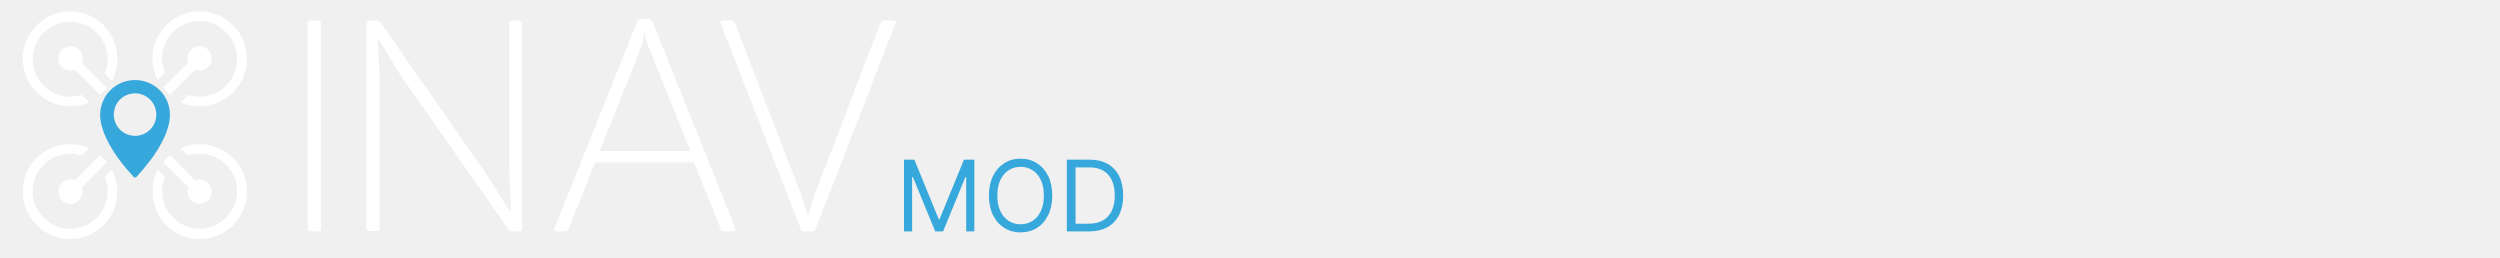
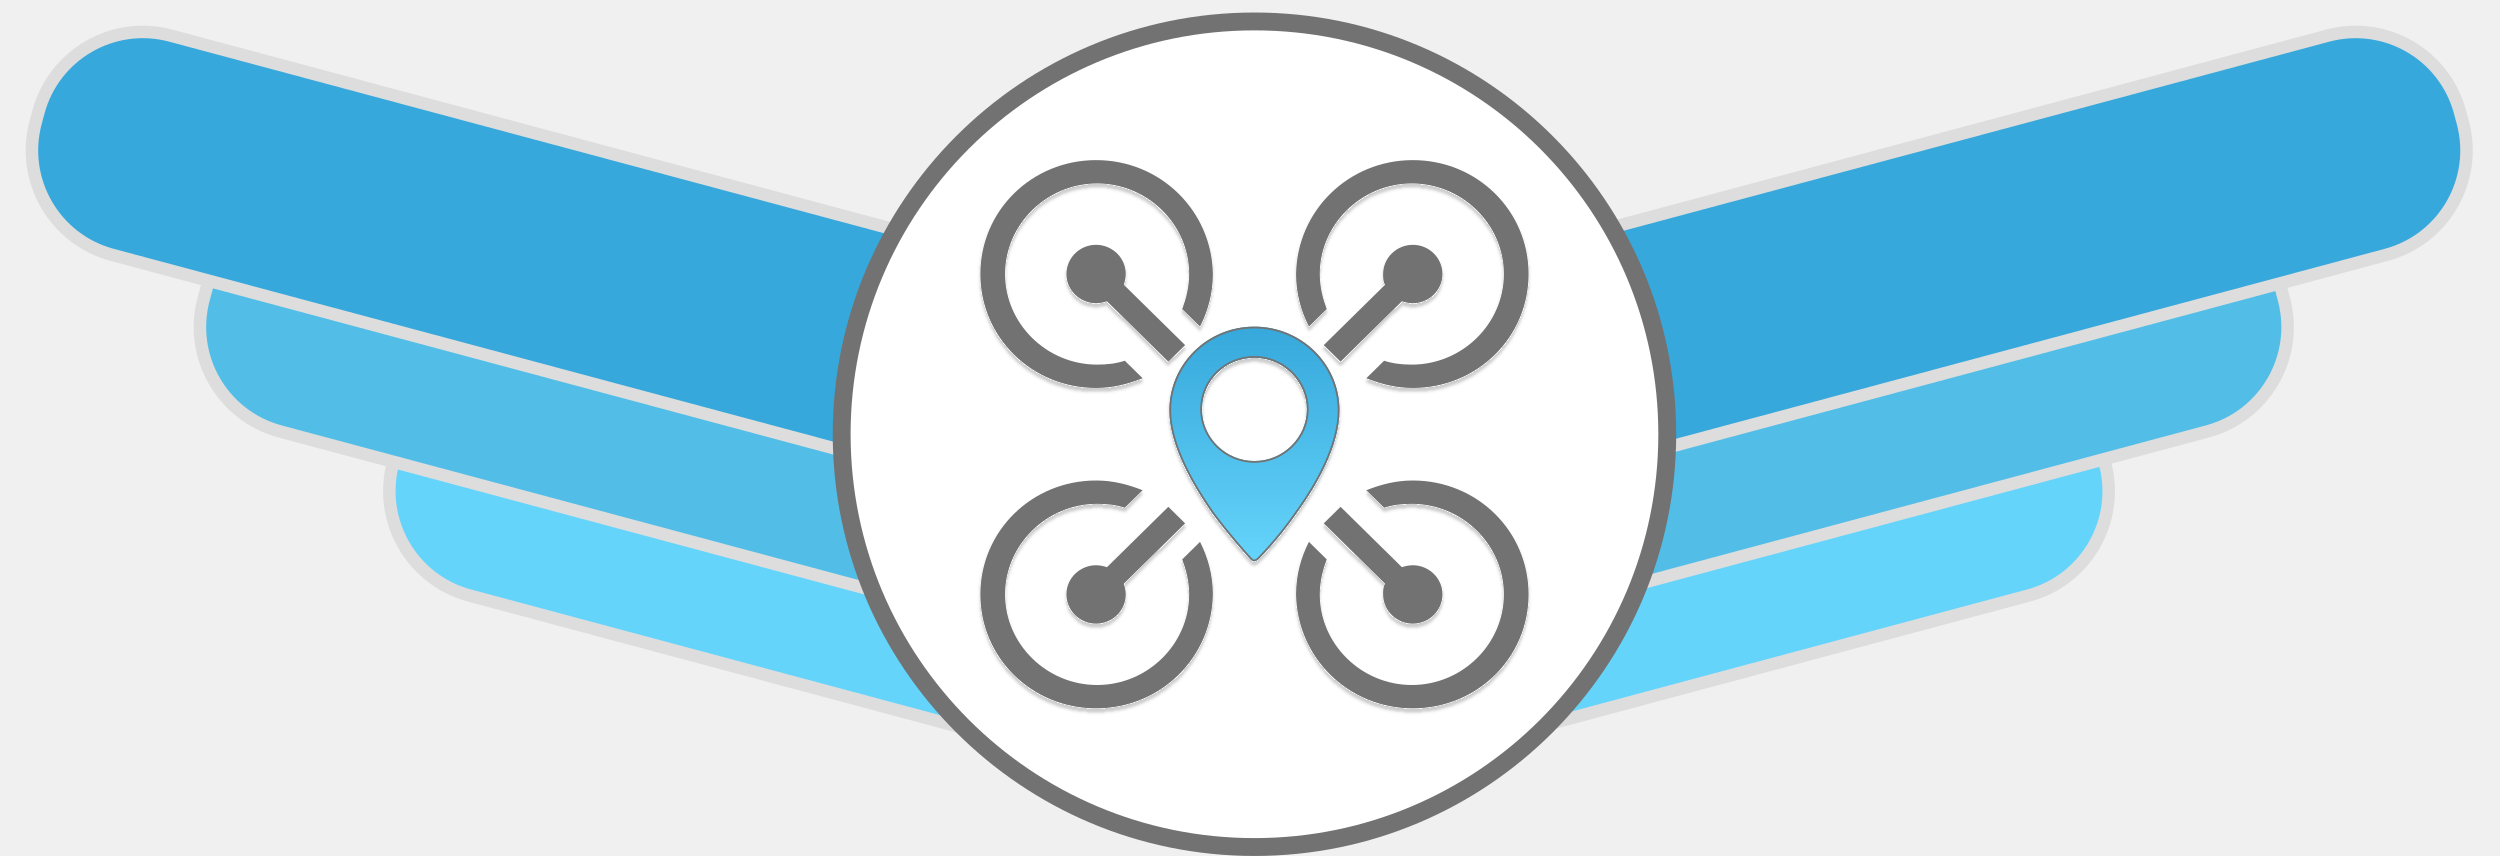
- <svg xmlns="http://www.w3.org/2000/svg" width="659" height="68" viewBox="0 0 659 68" fill="none">
-   <path d="M82.101 5.4H83.701C84.401 5.4 84.601 5.6 84.601 6.4V60C84.601 60.8 84.401 61 83.701 61H82.101C81.301 61 81.101 60.8 81.101 60V6.4C81.001 5.6 81.301 5.4 82.101 5.4Z" fill="white" />
-   <path d="M137.602 6.4V60C137.602 60.8 137.402 61 136.702 61H135.102C134.602 61 134.302 60.9 134.002 60.4L106.202 20.7C103.602 17 101.502 12.8 99.802 10.5H99.602C99.602 13.5 100.102 18.5 100.102 23.4V59.9C100.102 60.7 99.902 60.9 99.202 60.9H97.602C96.802 60.9 96.602 60.7 96.602 59.9V6.4C96.602 5.6 96.802 5.4 97.602 5.4H99.202C99.802 5.4 100.102 5.7 100.302 5.9L127.302 44.6C130.202 48.8 132.602 53.1 134.502 55.8H134.702C134.702 52.4 134.202 47.1 134.202 41.7V6.3C134.202 5.6 134.402 5.4 135.202 5.4H136.802C137.302 5.4 137.602 5.6 137.602 6.4Z" fill="white" />
-   <path d="M193 61H191.6C190.4 61 190 60.8 189.9 60.1L182.9 42.8H156.9L150 60.1C149.8 60.8 149.4 61 148.2 61H146.9C146.1 61 146 60.6 146.2 60.1L167.9 5.9C168.2 5.2 168.5 5 169.2 5H170.8C171.5 5 171.9 5.2 172.1 5.9L193.8 60.1C194 60.6 193.9 61 193 61ZM170 8.6H169.8C169.8 9 169.7 10.4 169.2 12L158.1 39.8H182L170.8 11.9C170.2 10.4 170 9 170 8.6Z" fill="white" />
-   <path d="M236.001 6.3L215.101 60.1C214.901 60.8 214.501 61 213.801 61H212.301C211.501 61 211.201 60.8 211.001 60.1L190.001 6.3C189.801 5.8 189.901 5.4 190.601 5.4H192.101C193.301 5.4 193.601 5.6 193.801 6.3L211.201 51.4C211.901 53.4 212.501 55.6 212.901 56.7H213.101C213.501 55.7 214.001 53.5 214.701 51.4L232.001 6.3C232.201 5.6 232.601 5.4 233.701 5.4H235.201C236.201 5.4 236.301 5.7 236.001 6.3Z" fill="white" />
-   <path d="M35.2 46.6C35.3 46.7 35.4 46.8 35.6 46.8C35.7 46.8 35.9 46.7 36 46.6C36.8 45.7 38.5 43.8 40.2 41.5C42.3 38.5 44.8 34.2 44.8 30.3C44.8 25.2 40.7 21.1 35.6 21.1C30.5 21.1 26.4 25.2 26.4 30.3C26.4 34.2 28.9 38.5 31 41.5C32.7 43.9 34.4 45.7 35.2 46.6ZM35.6 24.6C38.7 24.6 41.2 27.1 41.2 30.2C41.2 33.3 38.7 35.8 35.6 35.8C32.5 35.8 30 33.3 30 30.2C30 27.1 32.5 24.6 35.6 24.6Z" fill="#37A8DB" />
-   <path d="M21.8 15.4C21.8 13.6 20.4 12.2 18.6 12.2C16.8 12.2 15.4 13.6 15.4 15.4C15.4 17.2 16.8 18.6 18.6 18.6C19 18.6 19.4 18.5 19.8 18.4L26.4 25L28.2 23.2L21.6 16.6C21.7 16.3 21.8 15.9 21.8 15.4Z" fill="white" />
-   <path d="M18.5 3C11.6 3 6 8.6 6 15.5C6 22.4 11.6 28 18.5 28C20.3 28 22 27.6 23.5 27L21.5 25C20.5 25.3 19.5 25.5 18.5 25.5C13 25.5 8.6 21 8.6 15.6C8.6 10.2 13.1 5.7 18.5 5.7C24 5.7 28.4 10.2 28.4 15.6C28.4 17 28.1 18.2 27.6 19.4L29.5 21.3C30.4 19.6 30.9 17.6 30.9 15.6C31 8.6 25.4 3 18.5 3Z" fill="white" />
-   <path d="M49.4 15.4C49.4 13.6 50.8 12.2 52.6 12.2C54.4 12.2 55.8 13.6 55.8 15.4C55.8 17.2 54.4 18.6 52.6 18.6C52.2 18.6 51.8 18.5 51.4 18.4L44.8 25L43 23.2L49.6 16.6C49.5 16.3 49.4 15.9 49.4 15.4Z" fill="white" />
-   <path d="M52.599 3C59.499 3 65.099 8.6 65.099 15.5C65.099 22.4 59.499 28 52.599 28C50.799 28 49.099 27.6 47.599 27L49.599 25C50.599 25.3 51.599 25.5 52.599 25.5C58.099 25.5 62.499 21 62.499 15.6C62.499 10.2 58.099 5.5 52.599 5.5C47.099 5.5 42.699 10 42.699 15.4C42.699 16.8 42.999 18 43.499 19.2L41.599 21.1C40.699 19.4 40.199 17.4 40.199 15.4C40.199 8.6 45.799 3 52.599 3Z" fill="white" />
-   <path d="M21.8 50.5C21.8 52.3 20.4 53.7 18.6 53.7C16.8 53.7 15.4 52.3 15.4 50.5C15.4 48.7 16.8 47.3 18.6 47.3C19 47.3 19.4 47.4 19.8 47.5L26.4 40.9L28.2 42.7L21.6 49.3C21.7 49.7 21.8 50.1 21.8 50.5Z" fill="white" />
-   <path d="M18.5 63C11.6 63 6 57.4 6 50.5C6 43.6 11.6 38 18.5 38C20.3 38 22 38.4 23.5 39L21.5 41C20.5 40.7 19.5 40.5 18.5 40.5C13 40.5 8.6 45 8.6 50.4C8.6 55.8 13.1 60.3 18.5 60.3C24 60.3 28.4 55.8 28.4 50.4C28.4 49 28.1 47.8 27.6 46.6L29.5 44.7C30.4 46.4 30.9 48.4 30.9 50.4C31 57.4 25.4 63 18.5 63Z" fill="white" />
-   <path d="M49.4 50.5C49.4 52.3 50.8 53.7 52.6 53.7C54.4 53.7 55.8 52.3 55.8 50.5C55.8 48.7 54.4 47.3 52.6 47.3C52.2 47.3 51.8 47.4 51.4 47.5L44.8 40.9L43 42.7L49.6 49.3C49.5 49.7 49.4 50.1 49.4 50.5Z" fill="white" />
-   <path d="M52.599 63C59.499 63 65.099 57.4 65.099 50.5C65.099 43.6 59.499 38 52.599 38C50.799 38 49.099 38.4 47.599 39L49.599 41C50.599 40.7 51.599 40.5 52.599 40.5C58.099 40.5 62.499 45 62.499 50.4C62.499 55.8 57.999 60.3 52.599 60.3C47.199 60.3 42.699 55.8 42.699 50.4C42.699 49 42.999 47.8 43.499 46.6L41.599 44.7C40.699 46.4 40.199 48.4 40.199 50.4C40.199 57.4 45.799 63 52.599 63Z" fill="white" />
-   <path d="M238.29 42.091H241.023L247.449 57.787H247.67L254.097 42.091H256.83V61H254.688V46.633H254.503L248.594 61H246.526L240.616 46.633H240.432V61H238.29V42.091ZM277.375 51.545C277.375 53.54 277.015 55.263 276.295 56.716C275.575 58.169 274.587 59.289 273.331 60.077C272.075 60.865 270.641 61.258 269.029 61.258C267.416 61.258 265.982 60.865 264.726 60.077C263.47 59.289 262.482 58.169 261.762 56.716C261.042 55.263 260.682 53.54 260.682 51.545C260.682 49.551 261.042 47.828 261.762 46.375C262.482 44.922 263.47 43.802 264.726 43.014C265.982 42.226 267.416 41.832 269.029 41.832C270.641 41.832 272.075 42.226 273.331 43.014C274.587 43.802 275.575 44.922 276.295 46.375C277.015 47.828 277.375 49.551 277.375 51.545ZM275.159 51.545C275.159 49.908 274.885 48.526 274.338 47.4C273.796 46.273 273.06 45.421 272.131 44.842C271.208 44.264 270.173 43.974 269.029 43.974C267.884 43.974 266.847 44.264 265.917 44.842C264.994 45.421 264.258 46.273 263.71 47.4C263.169 48.526 262.898 49.908 262.898 51.545C262.898 53.183 263.169 54.565 263.71 55.691C264.258 56.818 264.994 57.67 265.917 58.249C266.847 58.827 267.884 59.117 269.029 59.117C270.173 59.117 271.208 58.827 272.131 58.249C273.06 57.67 273.796 56.818 274.338 55.691C274.885 54.565 275.159 53.183 275.159 51.545ZM287.061 61H281.225V42.091H287.319C289.153 42.091 290.723 42.469 292.028 43.227C293.333 43.977 294.333 45.058 295.029 46.467C295.724 47.871 296.072 49.551 296.072 51.508C296.072 53.478 295.721 55.174 295.019 56.596C294.318 58.012 293.296 59.101 291.954 59.864C290.612 60.621 288.981 61 287.061 61ZM283.515 58.969H286.913C288.476 58.969 289.772 58.667 290.8 58.064C291.828 57.461 292.594 56.602 293.099 55.488C293.604 54.374 293.856 53.047 293.856 51.508C293.856 49.982 293.607 48.668 293.108 47.566C292.61 46.458 291.865 45.609 290.874 45.018C289.883 44.421 288.649 44.122 287.171 44.122H283.515V58.969Z" fill="#37A8DB" />
+ <svg xmlns="http://www.w3.org/2000/svg" width="1399" height="479" viewBox="0 0 1399 479" fill="none">
+   <rect x="700.287" y="318.32" width="476.7" height="127" rx="60.5" transform="rotate(-15 700.287 318.32)" fill="#65D4FB" stroke="#DDDDDD" stroke-width="7" />
+   <rect x="237.157" y="194.94" width="476.7" height="127" rx="60.5" transform="rotate(15 237.157 194.94)" fill="#65D4FB" stroke="#DDDDDD" stroke-width="7" />
+   <rect x="700.287" y="253.32" width="580.35" height="127" rx="60.5" transform="rotate(-15 700.287 253.32)" fill="#52BEE7" stroke="#DDDDDD" stroke-width="7" />
+   <rect x="131.157" y="103.114" width="580.35" height="127" rx="60.5" transform="rotate(15 131.157 103.114)" fill="#52BEE7" stroke="#DDDDDD" stroke-width="7" />
+   <rect x="700.287" y="181.32" width="684" height="127" rx="60.5" transform="rotate(-15 700.287 181.32)" fill="#36A8DB" stroke="#DDDDDD" stroke-width="7" />
+   <rect x="37.157" y="4.287" width="684" height="127" rx="60.5" transform="rotate(15 37.1565 4.28661)" fill="#36A8DB" stroke="#DDDDDD" stroke-width="7" />
+   <rect x="471" y="12" width="462" height="462" rx="231" fill="white" />
+   <rect x="471" y="12" width="462" height="462" rx="231" stroke="#727272" stroke-width="10" />
+   <g filter="url(#filter0_d_643_1298)">
+     <path d="M699.758 313.022C700.311 313.567 700.865 314.112 701.973 314.112C702.526 314.112 703.634 313.567 704.188 313.022C708.618 308.663 717.478 298.854 725.784 286.865C736.859 271.607 749.596 249.265 749.596 229.647C749.596 203.49 727.999 182.782 701.973 182.782C675.392 182.782 654.35 204.035 654.35 229.647C654.35 249.265 667.64 271.607 678.161 286.865C687.021 298.854 695.328 308.118 699.758 313.022ZM701.973 200.22C718.032 200.22 731.322 213.299 731.322 229.102C731.322 244.905 718.032 257.984 701.973 257.984C685.914 257.984 672.624 244.905 672.624 229.102C672.624 212.754 685.914 200.22 701.973 200.22Z" fill="url(#paint0_linear_643_1298)" />
+     <path d="M701.973 183.282C727.734 183.282 749.095 203.777 749.096 229.646C749.096 239.355 745.942 249.771 741.389 259.683C737.122 268.97 731.64 277.787 726.42 285.124L725.38 286.571L725.373 286.581C717.604 297.794 709.349 307.095 704.715 311.789L703.837 312.666C703.61 312.89 703.244 313.134 702.859 313.323C702.46 313.52 702.13 313.612 701.973 313.612C701.087 313.612 700.66 313.209 700.117 312.675C695.687 307.77 687.401 298.526 678.563 286.568H678.562C673.311 278.952 667.381 269.583 662.763 259.68C658.139 249.765 654.85 239.351 654.85 229.646C654.85 204.315 675.665 183.282 701.973 183.282ZM701.973 199.721C685.652 199.721 672.123 212.464 672.123 229.102C672.123 245.188 685.645 258.483 701.973 258.483C718.3 258.483 731.821 245.188 731.821 229.102C731.821 213.015 718.3 199.721 701.973 199.721Z" stroke="#727272" />
+   </g>
+   <g filter="url(#filter1_d_643_1298)">
+     <path d="M629.979 153.348C629.979 144.084 622.227 137 613.367 137C603.953 137 596.754 144.629 596.754 153.348C596.754 162.612 604.506 169.696 613.367 169.696C615.582 169.696 617.797 169.151 619.458 168.606L653.791 202.392L663.205 193.129L628.872 159.342C629.425 157.708 629.979 155.528 629.979 153.348Z" fill="#727272" />
+     <path d="M613.389 89.6C577.395 89.6 548.6 117.936 548.6 153.357C548.6 188.778 577.395 217.115 613.389 217.115C622.803 217.115 631.109 214.935 639.416 211.666L629.448 201.857C624.464 203.492 619.48 204.036 613.943 204.036C585.701 204.036 562.444 181.149 562.444 153.357C562.444 125.565 585.701 102.678 613.943 102.678C642.184 102.678 665.442 125.565 665.442 153.357C665.442 160.441 663.781 166.981 661.566 172.975L671.533 182.784C675.964 174.065 678.732 164.256 678.732 153.357C678.178 117.936 649.383 89.6 613.389 89.6Z" fill="#727272" />
+     <path d="M773.985 153.348C773.985 144.084 781.738 137 790.598 137C800.012 137 807.21 144.629 807.21 153.348C807.21 162.612 799.458 169.696 790.598 169.696C788.383 169.696 786.168 169.151 784.506 168.606L750.174 202.392L740.76 193.129L775.093 159.342C773.985 157.708 773.985 155.528 773.985 153.348Z" fill="#727272" />
+     <path d="M790.611 89.6C826.605 89.6 855.4 117.936 855.4 153.357C855.4 188.778 826.605 217.115 790.611 217.115C781.197 217.115 772.891 214.935 764.584 211.666L774.552 201.857C779.536 203.492 784.52 204.036 790.057 204.036C818.299 204.036 841.556 181.149 841.556 153.357C841.556 125.565 818.299 102.678 790.057 102.678C761.816 102.678 738.558 125.565 738.558 153.357C738.558 160.441 740.219 166.981 742.434 172.975L732.467 182.784C728.036 174.065 725.268 164.256 725.268 153.357C725.821 117.936 754.617 89.6 790.611 89.6Z" fill="#727272" />
+     <path d="M629.979 332.655C629.979 341.919 622.227 349.003 613.367 349.003C603.953 349.003 596.754 341.374 596.754 332.655C596.754 323.391 604.506 316.307 613.367 316.307C615.582 316.307 617.797 316.852 619.458 317.396L653.791 283.61L663.205 292.874L628.872 326.66C629.425 328.295 629.979 330.475 629.979 332.655Z" fill="#727272" />
+     <path d="M613.389 396.401C577.395 396.401 548.6 368.064 548.6 332.643C548.6 297.223 577.395 268.886 613.389 268.886C622.803 268.886 631.109 271.065 639.416 274.335L629.448 284.144C624.464 282.509 619.48 281.964 613.943 281.964C585.701 281.964 562.444 304.852 562.444 332.643C562.444 360.435 585.701 383.323 613.943 383.323C642.184 383.323 665.442 360.435 665.442 332.643C665.442 325.559 663.781 319.02 661.566 313.026L671.533 303.217C675.964 311.936 678.732 321.745 678.732 332.643C678.178 368.064 649.383 396.401 613.389 396.401Z" fill="#727272" />
+     <path d="M773.985 332.655C773.985 341.919 781.738 349.003 790.598 349.003C800.012 349.003 807.21 341.374 807.21 332.655C807.21 323.391 799.458 316.307 790.598 316.307C788.383 316.307 786.168 316.852 784.506 317.396L750.174 283.61L740.76 292.874L775.093 326.66C773.985 328.295 773.985 330.475 773.985 332.655Z" fill="#727272" />
+     <path d="M790.611 396.401C826.605 396.401 855.4 368.064 855.4 332.643C855.4 297.223 826.605 268.886 790.611 268.886C781.197 268.886 772.891 271.065 764.584 274.335L774.552 284.144C779.536 282.509 784.52 281.964 790.057 281.964C818.299 281.964 841.556 304.852 841.556 332.643C841.556 360.435 818.299 383.323 790.057 383.323C761.816 383.323 738.558 360.435 738.558 332.643C738.558 325.559 740.219 319.02 742.434 313.026L732.467 303.217C728.036 311.936 725.268 321.745 725.268 332.643C725.821 368.064 754.617 396.401 790.611 396.401Z" fill="#727272" />
+   </g>
+   <defs>
+     <filter id="filter0_d_643_1298" x="652.35" y="182.782" width="99.246" height="135.33" filterUnits="userSpaceOnUse" color-interpolation-filters="sRGB">
+       <feFlood flood-opacity="0" result="BackgroundImageFix" />
+       <feColorMatrix in="SourceAlpha" type="matrix" values="0 0 0 0 0 0 0 0 0 0 0 0 0 0 0 0 0 0 127 0" result="hardAlpha" />
+       <feOffset dy="2" />
+       <feGaussianBlur stdDeviation="1" />
+       <feComposite in2="hardAlpha" operator="out" />
+       <feColorMatrix type="matrix" values="0 0 0 0 0 0 0 0 0 0 0 0 0 0 0 0 0 0 0.2 0" />
+       <feBlend mode="normal" in2="BackgroundImageFix" result="effect1_dropShadow_643_1298" />
+       <feBlend mode="normal" in="SourceGraphic" in2="effect1_dropShadow_643_1298" result="shape" />
+     </filter>
+     <filter id="filter1_d_643_1298" x="546.6" y="89.6" width="310.801" height="310.802" filterUnits="userSpaceOnUse" color-interpolation-filters="sRGB">
+       <feFlood flood-opacity="0" result="BackgroundImageFix" />
+       <feColorMatrix in="SourceAlpha" type="matrix" values="0 0 0 0 0 0 0 0 0 0 0 0 0 0 0 0 0 0 127 0" result="hardAlpha" />
+       <feOffset dy="2" />
+       <feGaussianBlur stdDeviation="1" />
+       <feComposite in2="hardAlpha" operator="out" />
+       <feColorMatrix type="matrix" values="0 0 0 0 0 0 0 0 0 0 0 0 0 0 0 0 0 0 0.2 0" />
+       <feBlend mode="normal" in2="BackgroundImageFix" result="effect1_dropShadow_643_1298" />
+       <feBlend mode="normal" in="SourceGraphic" in2="effect1_dropShadow_643_1298" result="shape" />
+     </filter>
+     <linearGradient id="paint0_linear_643_1298" x1="701.973" y1="182.782" x2="701.973" y2="314.112" gradientUnits="userSpaceOnUse">
+       <stop stop-color="#36A8DB" />
+       <stop offset="1" stop-color="#65D4FB" />
+     </linearGradient>
+   </defs>
</svg>
